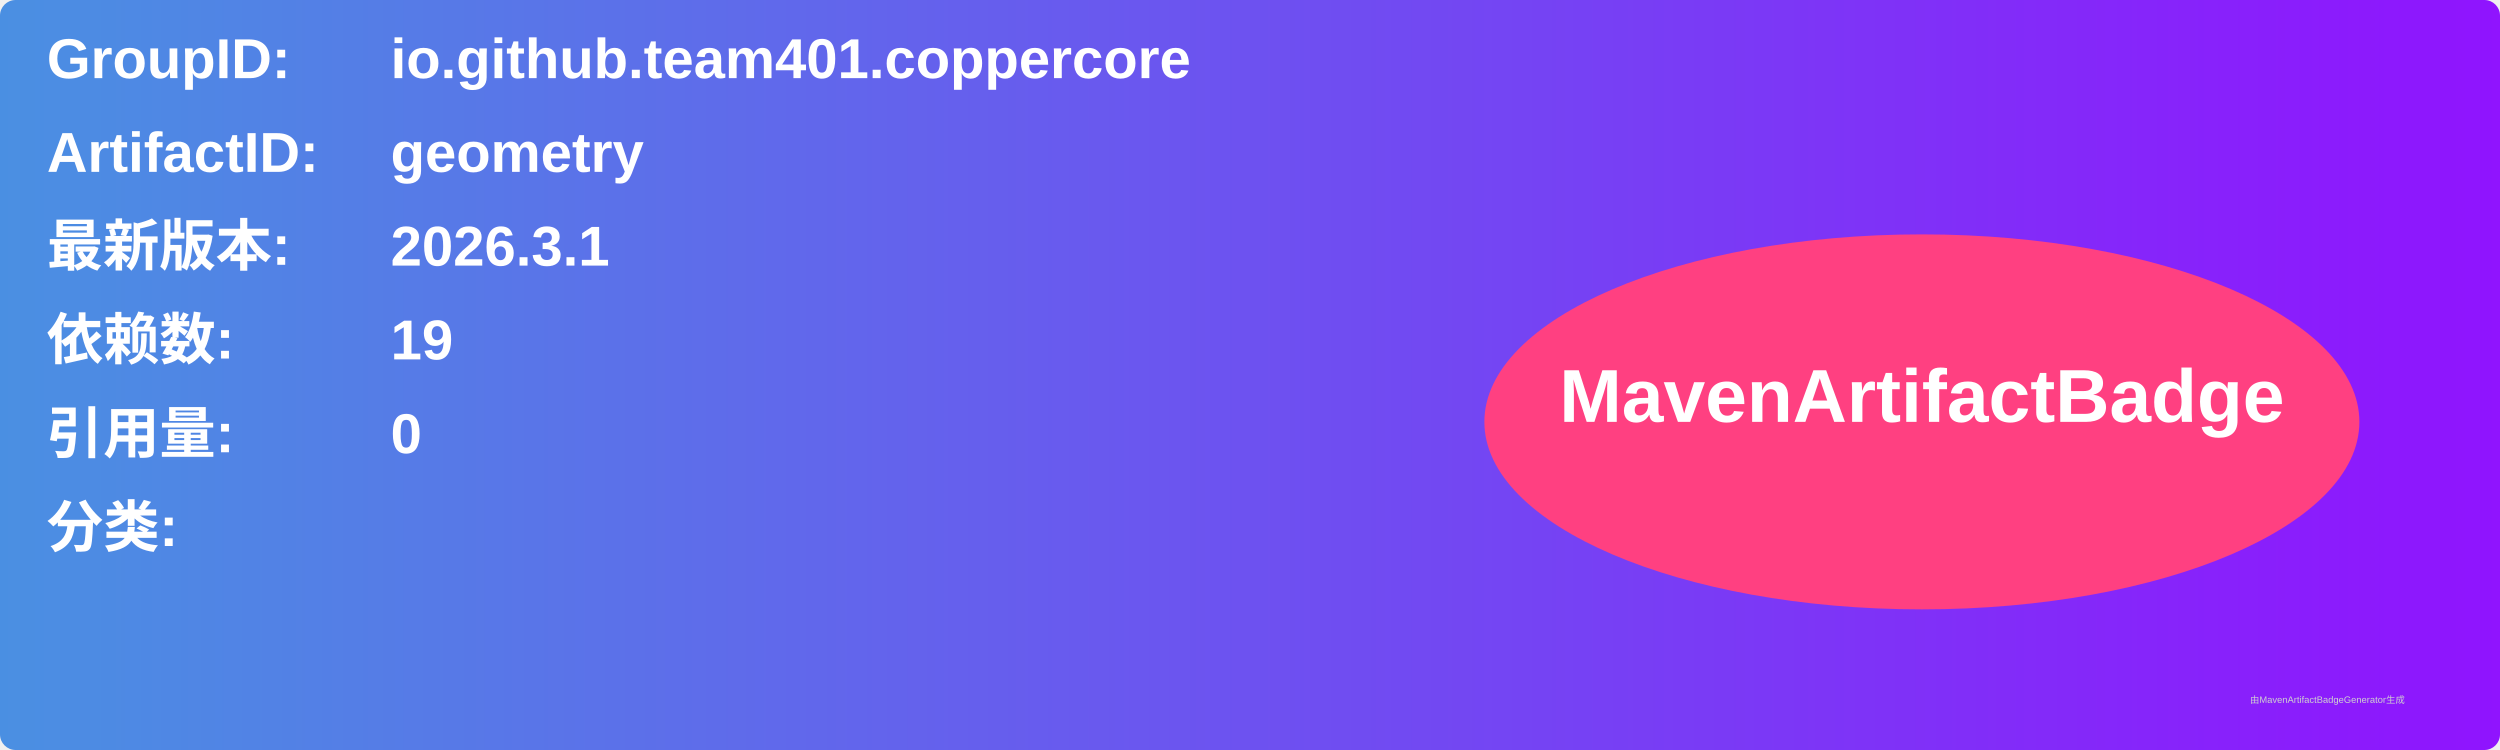
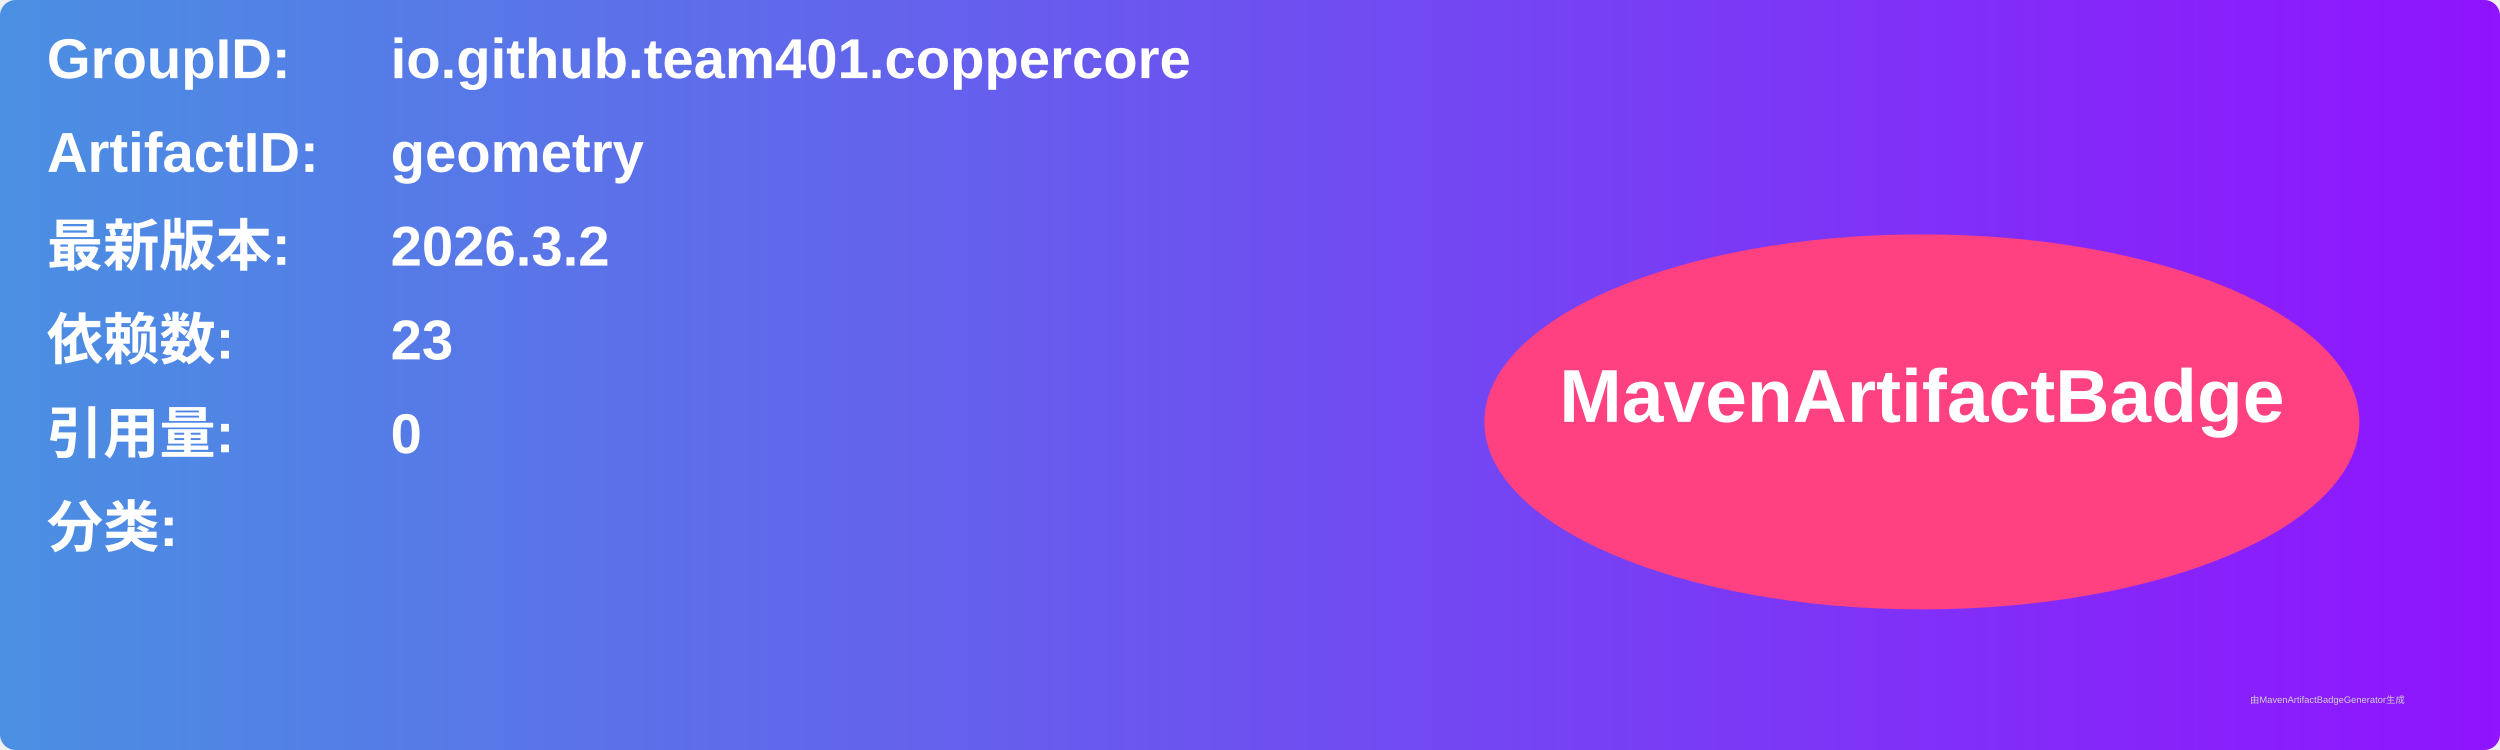
<svg xmlns="http://www.w3.org/2000/svg" width="800" height="240" viewBox="0 0 800 240">
  <linearGradient id="grad" x1="0%" y1="0%" x2="100%" y2="0%">
    <stop offset="0%" stop-color="#4a90e2" />
    <stop offset="100%" stop-color="#9013fe" />
  </linearGradient>
  <rect width="100%" height="100%" rx="5" ry="5" fill="url(#grad)" />
  <g transform="translate(15, 15)">
    <text x="0" y="10" font-family="Arial" font-size="18" fill="white" font-weight="bold" width="260">GroupID:</text>
    <text x="110" y="10" font-family="Arial" font-size="18" fill="white" font-weight="bold" width="460">io.github.team401.coppercore</text>
    <text x="0" y="40" font-family="Arial" font-size="18" fill="white" font-weight="bold" width="260">ArtifactID:</text>
    <text x="110" y="40" font-family="Arial" font-size="18" fill="white" font-weight="bold" width="460">geometry</text>
    <text x="0" y="70" font-family="Arial" font-size="18" fill="white" font-weight="bold">最新版本:</text>
    <text x="110" y="70" font-family="Arial" font-size="18" fill="white" font-weight="bold">
-       <tspan font-weight="bold">2026.3.1</tspan>
+       <tspan font-weight="bold">2026.3.2</tspan>
    </text>
    <text x="0" y="100" font-family="Arial" font-size="18" fill="white" font-weight="bold">依赖数: </text>
    <text x="110" y="100" font-family="Arial" font-size="18" fill="white">
-       <tspan font-weight="bold">19</tspan>
+       <tspan font-weight="bold">23</tspan>
    </text>
    <text x="0" y="130" font-family="Arial" font-size="18" fill="white" font-weight="bold">引用量: </text>
    <text x="110" y="130" font-family="Arial" font-size="18" fill="white">
      <tspan font-weight="bold">0</tspan>
    </text>
    <text x="0" y="160" font-family="Arial" font-size="18" fill="white" font-weight="bold">分类:</text>
    <text x="10" y="190" font-family="Arial" font-size="10" fill="white">
      <tspan font-weight="bold" />
    </text>
    <ellipse cx="600" cy="120" rx="140" ry="60" fill="#ff4081" />
    <text x="600" y="120" text-anchor="middle" font-family="Arial" font-size="24" fill="white" font-weight="bold">MavenArtifactBadge</text>
  </g>
  <text x="720" y="225" font-family="Arial" font-size="3" fill="#d0d0d0">由MavenArtifactBadgeGenerator生成</text>
</svg>
